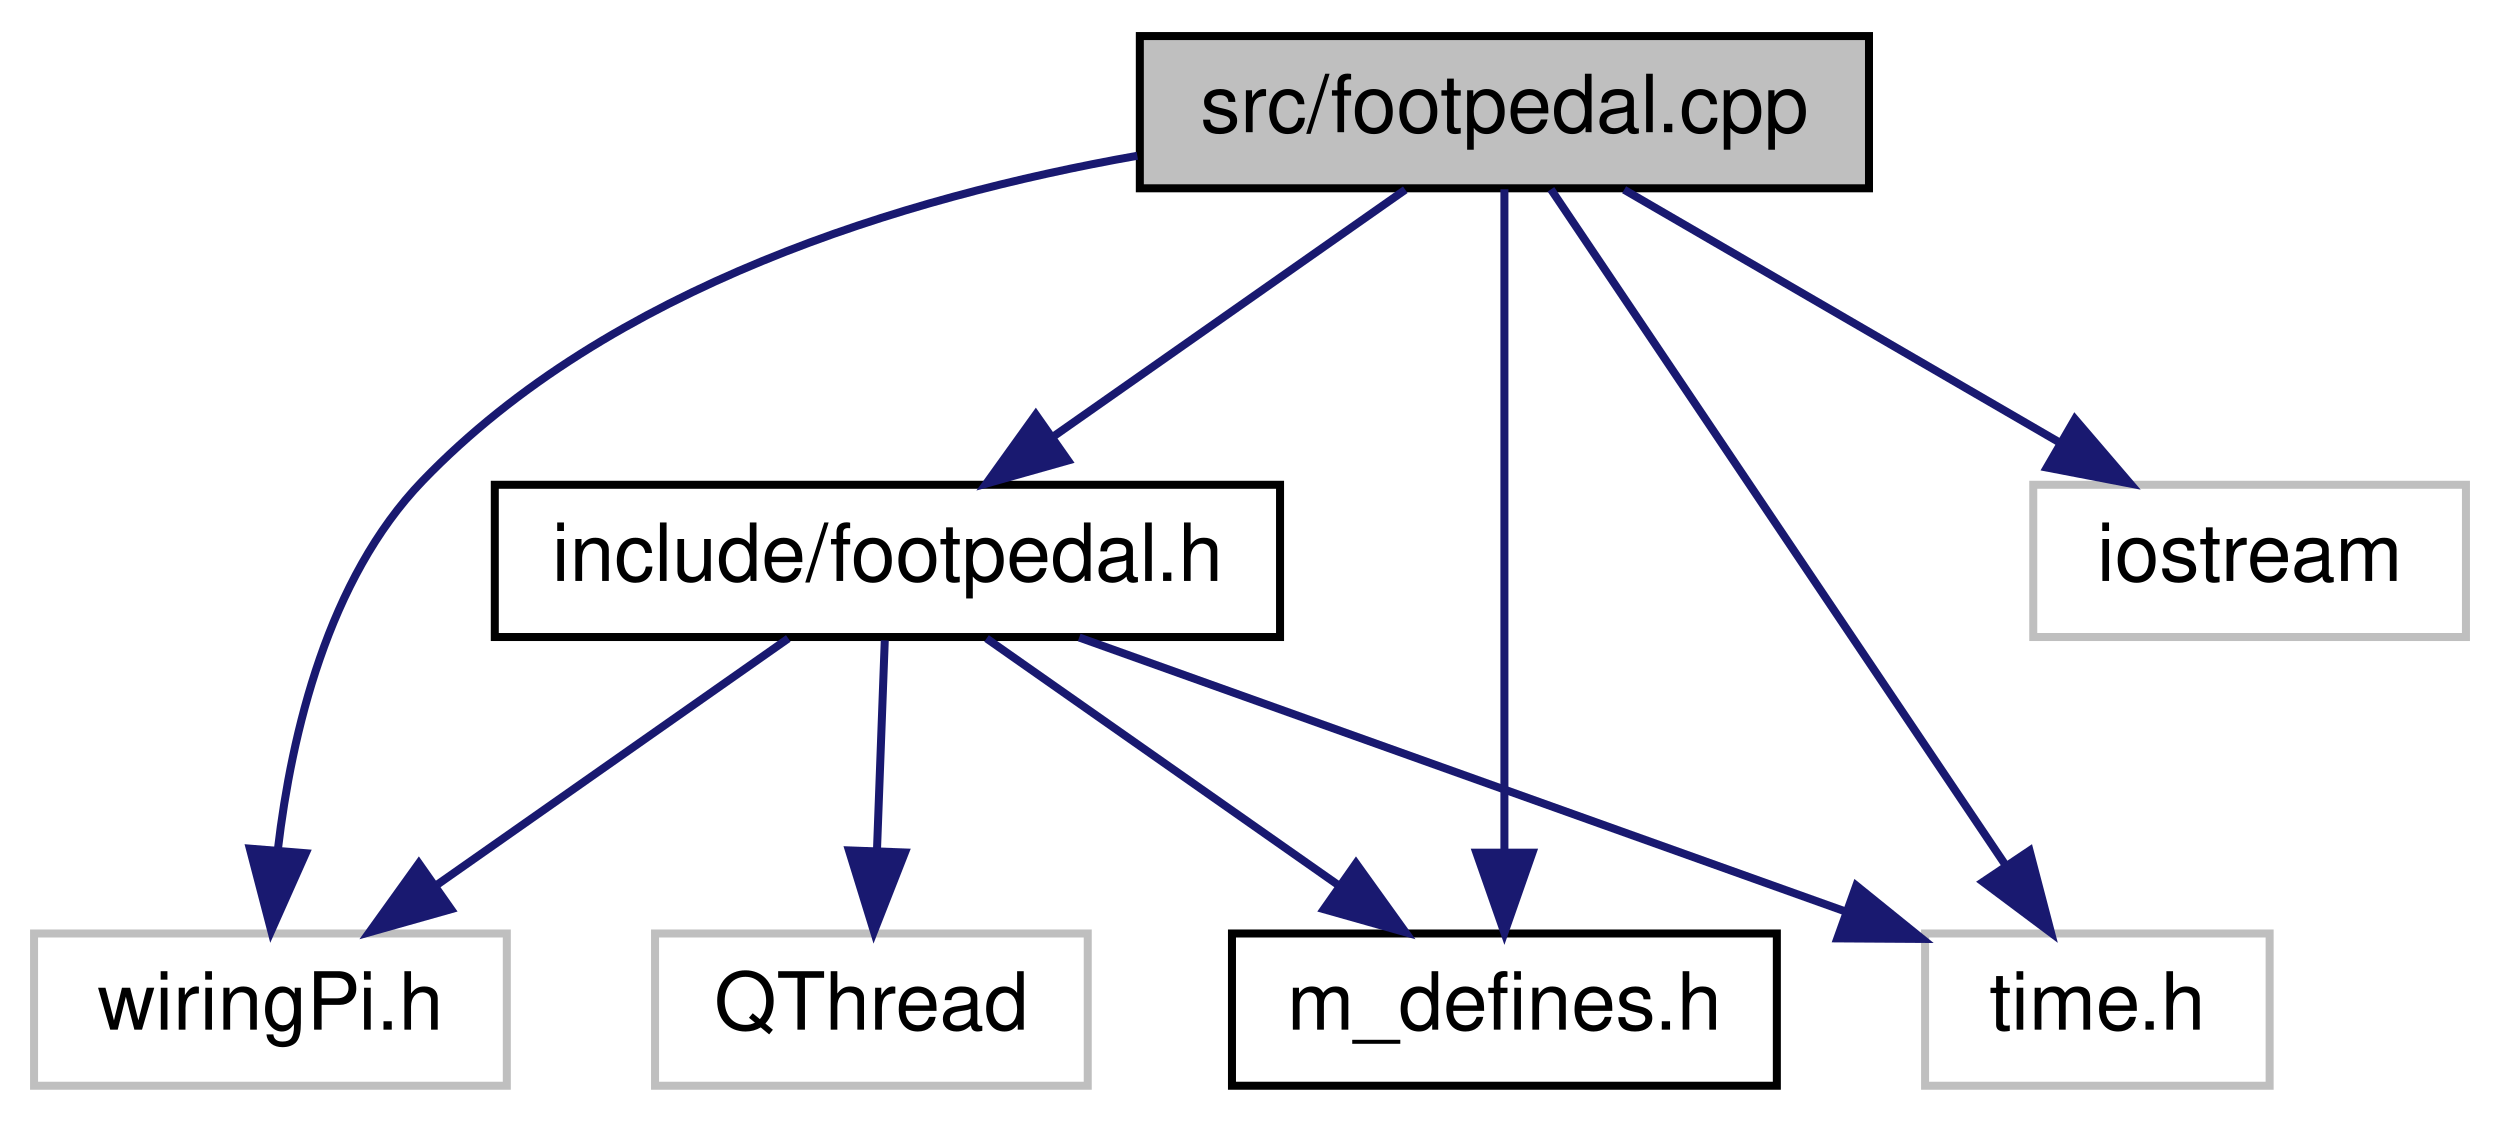
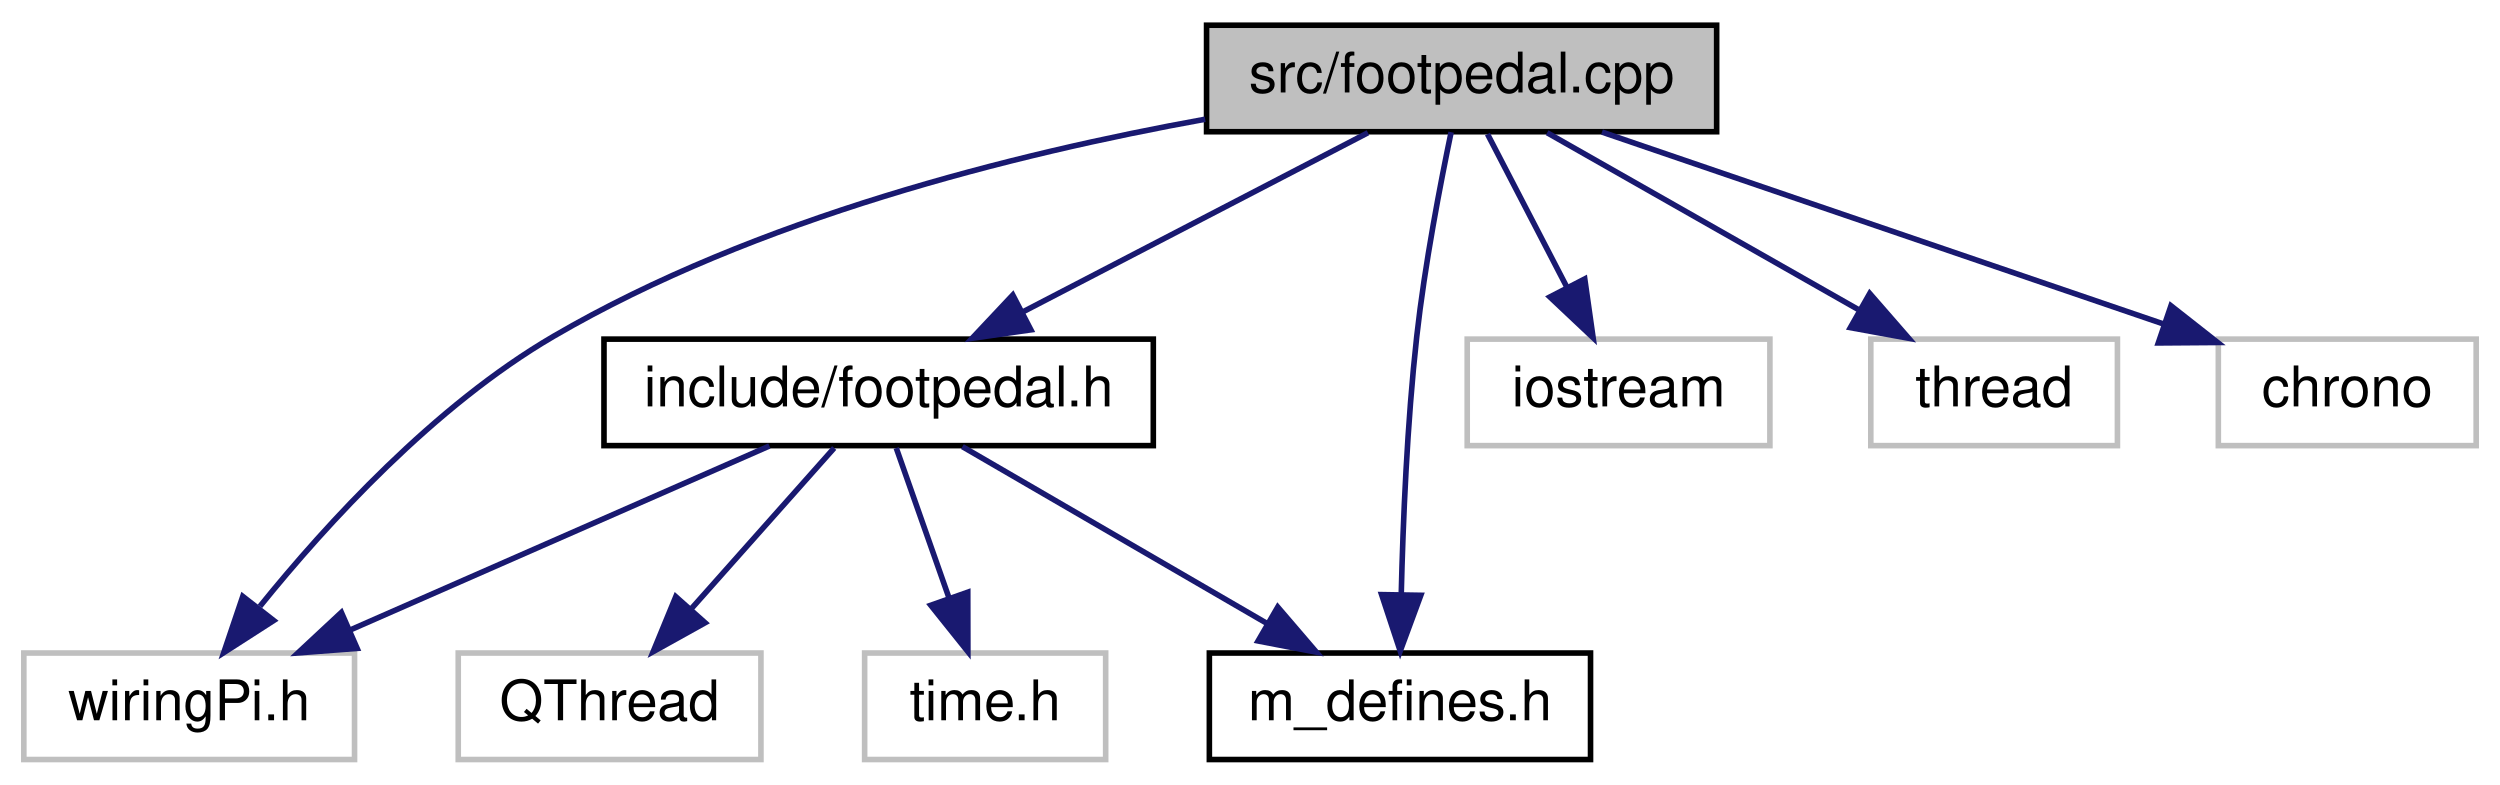
- <svg xmlns="http://www.w3.org/2000/svg" xmlns:xlink="http://www.w3.org/1999/xlink" width="312pt" height="140pt" viewBox="0.00 0.00 311.50 140.00">
+ <svg xmlns="http://www.w3.org/2000/svg" xmlns:xlink="http://www.w3.org/1999/xlink" width="446pt" height="140pt" viewBox="0.00 0.00 445.50 140.00">
  <g id="graph0" class="graph" transform="scale(1 1) rotate(0) translate(4 136)">
    <g id="node1" class="node">
      <g id="a_node1">
        <a xlink:title=" ">
-           <polygon fill="#bfbfbf" stroke="black" points="138,-112.5 138,-131.5 229,-131.5 229,-112.5 138,-112.5" />
-           <text text-anchor="middle" x="183.5" y="-119.5" font-family="Helvetica,sans-Serif" font-size="10.00">src/footpedal.cpp</text>
+           <polygon fill="#bfbfbf" stroke="black" points="211,-112.5 211,-131.5 302,-131.5 302,-112.5 211,-112.5" />
+           <text text-anchor="middle" x="256.5" y="-119.5" font-family="Helvetica,sans-Serif" font-size="10.00">src/footpedal.cpp</text>
        </a>
      </g>
    </g>
    <g id="node2" class="node">
      <g id="a_node2">
        <a xlink:href="footpedal_8h.html" target="_top" xlink:title="Header file includes footpedal class for opening port and reading data from foot pedal; reads one ana...">
-           <polygon fill="none" stroke="black" points="57.5,-56.5 57.5,-75.5 155.5,-75.5 155.5,-56.5 57.5,-56.5" />
-           <text text-anchor="middle" x="106.5" y="-63.5" font-family="Helvetica,sans-Serif" font-size="10.00">include/footpedal.h</text>
+           <polygon fill="none" stroke="black" points="103.5,-56.5 103.5,-75.5 201.5,-75.5 201.5,-56.5 103.5,-56.5" />
+           <text text-anchor="middle" x="152.5" y="-63.5" font-family="Helvetica,sans-Serif" font-size="10.00">include/footpedal.h</text>
        </a>
      </g>
    </g>
    <g id="edge1" class="edge">
-       <path fill="none" stroke="midnightblue" d="M171.13,-112.32C159.34,-104.06 141.37,-91.45 127.36,-81.63" />
-       <polygon fill="midnightblue" stroke="midnightblue" points="129.04,-78.53 118.84,-75.65 125.02,-84.26 129.04,-78.53" />
+       <path fill="none" stroke="midnightblue" d="M239.79,-112.32C223.19,-103.7 197.5,-90.36 178.28,-80.39" />
+       <polygon fill="midnightblue" stroke="midnightblue" points="179.66,-77.16 169.17,-75.65 176.43,-83.37 179.66,-77.16" />
    </g>
    <g id="node4" class="node">
      <g id="a_node4">
        <a xlink:title=" ">
          <polygon fill="none" stroke="#bfbfbf" points="0,-0.5 0,-19.5 59,-19.5 59,-0.5 0,-0.5" />
          <text text-anchor="middle" x="29.5" y="-7.5" font-family="Helvetica,sans-Serif" font-size="10.00">wiringPi.h</text>
        </a>
      </g>
    </g>
    <g id="edge8" class="edge">
-       <path fill="none" stroke="midnightblue" d="M137.69,-116.56C108.45,-111.39 71.81,-100.2 48.5,-76 36.66,-63.71 32.14,-44.45 30.44,-30.08" />
-       <polygon fill="midnightblue" stroke="midnightblue" points="33.91,-29.52 29.6,-19.84 26.93,-30.09 33.91,-29.52" />
+       <path fill="none" stroke="midnightblue" d="M210.75,-114.73C176.88,-108.61 130.55,-97.04 94.5,-76 73.27,-63.61 54.05,-42.6 42.12,-27.83" />
+       <polygon fill="midnightblue" stroke="midnightblue" points="44.58,-25.3 35.67,-19.57 39.06,-29.6 44.58,-25.3" />
    </g>
    <g id="node5" class="node">
      <g id="a_node5">
        <a xlink:href="m__defines_8h.html" target="_top" xlink:title="Header file includes global definitions, including configuration values, pin mapping,...">
-           <polygon fill="none" stroke="black" points="149.5,-0.5 149.5,-19.5 217.5,-19.5 217.5,-0.5 149.5,-0.5" />
-           <text text-anchor="middle" x="183.5" y="-7.5" font-family="Helvetica,sans-Serif" font-size="10.00">m_defines.h</text>
+           <polygon fill="none" stroke="black" points="211.5,-0.5 211.5,-19.5 279.5,-19.5 279.5,-0.5 211.5,-0.5" />
+           <text text-anchor="middle" x="245.5" y="-7.5" font-family="Helvetica,sans-Serif" font-size="10.00">m_defines.h</text>
        </a>
      </g>
    </g>
    <g id="edge6" class="edge">
-       <path fill="none" stroke="midnightblue" d="M183.5,-112.37C183.5,-94.62 183.5,-53.67 183.5,-29.6" />
-       <polygon fill="midnightblue" stroke="midnightblue" points="187,-29.59 183.5,-19.59 180,-29.59 187,-29.59" />
+       <path fill="none" stroke="midnightblue" d="M254.63,-112.42C252.75,-103.4 249.92,-88.78 248.5,-76 246.78,-60.54 246.04,-42.91 245.73,-29.92" />
+       <polygon fill="midnightblue" stroke="midnightblue" points="249.22,-29.8 245.55,-19.86 242.23,-29.92 249.22,-29.8" />
    </g>
-     <g id="node6" class="node">
-       <g id="a_node6">
+     <g id="node7" class="node">
+       <g id="a_node7">
        <a xlink:title=" ">
-           <polygon fill="none" stroke="#bfbfbf" points="236,-0.5 236,-19.5 279,-19.5 279,-0.5 236,-0.5" />
-           <text text-anchor="middle" x="257.5" y="-7.5" font-family="Helvetica,sans-Serif" font-size="10.00">time.h</text>
+           <polygon fill="none" stroke="#bfbfbf" points="257.5,-56.5 257.5,-75.5 311.5,-75.5 311.5,-56.5 257.5,-56.5" />
+           <text text-anchor="middle" x="284.5" y="-63.5" font-family="Helvetica,sans-Serif" font-size="10.00">iostream</text>
+         </a>
+       </g>
+     </g>
+     <g id="edge7" class="edge">
+       <path fill="none" stroke="midnightblue" d="M261.12,-112.08C264.96,-104.69 270.52,-93.95 275.26,-84.81" />
+       <polygon fill="midnightblue" stroke="midnightblue" points="278.47,-86.24 279.96,-75.75 272.25,-83.02 278.47,-86.24" />
+     </g>
+     <g id="node8" class="node">
+       <g id="a_node8">
+         <a xlink:title=" ">
+           <polygon fill="none" stroke="#bfbfbf" points="329.5,-56.5 329.5,-75.5 373.5,-75.5 373.5,-56.5 329.5,-56.5" />
+           <text text-anchor="middle" x="351.5" y="-63.5" font-family="Helvetica,sans-Serif" font-size="10.00">thread</text>
        </a>
      </g>
    </g>
    <g id="edge9" class="edge">
-       <path fill="none" stroke="midnightblue" d="M189.31,-112.37C201.52,-94.22 230.05,-51.8 246.07,-27.99" />
-       <polygon fill="midnightblue" stroke="midnightblue" points="249.04,-29.84 251.72,-19.59 243.23,-25.94 249.04,-29.84" />
+       <path fill="none" stroke="midnightblue" d="M271.76,-112.32C286.72,-103.82 309.75,-90.73 327.23,-80.8" />
+       <polygon fill="midnightblue" stroke="midnightblue" points="329.31,-83.64 336.27,-75.65 325.85,-77.55 329.31,-83.64" />
    </g>
-     <g id="node7" class="node">
-       <g id="a_node7">
+     <g id="node9" class="node">
+       <g id="a_node9">
        <a xlink:title=" ">
-           <polygon fill="none" stroke="#bfbfbf" points="249.5,-56.5 249.5,-75.5 303.5,-75.5 303.5,-56.5 249.5,-56.5" />
-           <text text-anchor="middle" x="276.5" y="-63.5" font-family="Helvetica,sans-Serif" font-size="10.00">iostream</text>
+           <polygon fill="none" stroke="#bfbfbf" points="391.5,-56.5 391.5,-75.5 437.5,-75.5 437.5,-56.5 391.5,-56.5" />
+           <text text-anchor="middle" x="414.5" y="-63.5" font-family="Helvetica,sans-Serif" font-size="10.00">chrono</text>
        </a>
      </g>
    </g>
-     <g id="edge7" class="edge">
-       <path fill="none" stroke="midnightblue" d="M198.44,-112.32C213.09,-103.82 235.63,-90.73 252.74,-80.8" />
-       <polygon fill="midnightblue" stroke="midnightblue" points="254.7,-83.7 261.6,-75.65 251.19,-77.65 254.7,-83.7" />
+     <g id="edge10" class="edge">
+       <path fill="none" stroke="midnightblue" d="M281.54,-112.44C308.66,-103.17 352.05,-88.34 381.84,-78.16" />
+       <polygon fill="midnightblue" stroke="midnightblue" points="383.05,-81.45 391.38,-74.9 380.79,-74.82 383.05,-81.45" />
    </g>
    <g id="node3" class="node">
      <g id="a_node3">
        <a xlink:title=" ">
          <polygon fill="none" stroke="#bfbfbf" points="77.5,-0.5 77.5,-19.5 131.5,-19.5 131.5,-0.5 77.5,-0.5" />
          <text text-anchor="middle" x="104.5" y="-7.5" font-family="Helvetica,sans-Serif" font-size="10.00">QThread</text>
        </a>
      </g>
    </g>
    <g id="edge2" class="edge">
-       <path fill="none" stroke="midnightblue" d="M106.17,-56.08C105.91,-49.01 105.53,-38.86 105.2,-29.99" />
-       <polygon fill="midnightblue" stroke="midnightblue" points="108.69,-29.61 104.82,-19.75 101.7,-29.87 108.69,-29.61" />
+       <path fill="none" stroke="midnightblue" d="M144.57,-56.08C137.65,-48.3 127.43,-36.8 119.05,-27.37" />
+       <polygon fill="midnightblue" stroke="midnightblue" points="121.54,-24.9 112.28,-19.75 116.31,-29.55 121.54,-24.9" />
    </g>
    <g id="edge3" class="edge">
-       <path fill="none" stroke="midnightblue" d="M94.13,-56.32C82.34,-48.06 64.37,-35.45 50.36,-25.63" />
-       <polygon fill="midnightblue" stroke="midnightblue" points="52.04,-22.53 41.84,-19.65 48.02,-28.26 52.04,-22.53" />
+       <path fill="none" stroke="midnightblue" d="M133.01,-56.44C112.86,-47.6 81.18,-33.69 58.17,-23.59" />
+       <polygon fill="midnightblue" stroke="midnightblue" points="59.46,-20.33 48.9,-19.52 56.65,-26.74 59.46,-20.33" />
    </g>
    <g id="edge4" class="edge">
-       <path fill="none" stroke="midnightblue" d="M118.87,-56.32C130.66,-48.06 148.63,-35.45 162.64,-25.63" />
-       <polygon fill="midnightblue" stroke="midnightblue" points="164.98,-28.26 171.16,-19.65 160.96,-22.53 164.98,-28.26" />
+       <path fill="none" stroke="midnightblue" d="M167.44,-56.32C182.09,-47.82 204.63,-34.73 221.74,-24.8" />
+       <polygon fill="midnightblue" stroke="midnightblue" points="223.7,-27.7 230.6,-19.65 220.19,-21.65 223.7,-27.7" />
+     </g>
+     <g id="node6" class="node">
+       <g id="a_node6">
+         <a xlink:title=" ">
+           <polygon fill="none" stroke="#bfbfbf" points="150,-0.5 150,-19.5 193,-19.5 193,-0.5 150,-0.5" />
+           <text text-anchor="middle" x="171.5" y="-7.5" font-family="Helvetica,sans-Serif" font-size="10.00">time.h</text>
+         </a>
+       </g>
    </g>
    <g id="edge5" class="edge">
-       <path fill="none" stroke="midnightblue" d="M130.43,-56.44C156.31,-47.19 197.7,-32.39 226.16,-22.21" />
-       <polygon fill="midnightblue" stroke="midnightblue" points="227.41,-25.48 235.65,-18.82 225.05,-18.89 227.41,-25.48" />
+       <path fill="none" stroke="midnightblue" d="M155.64,-56.08C158.18,-48.85 161.86,-38.41 165.03,-29.4" />
+       <polygon fill="midnightblue" stroke="midnightblue" points="168.4,-30.35 168.42,-19.75 161.8,-28.02 168.4,-30.35" />
    </g>
  </g>
</svg>
